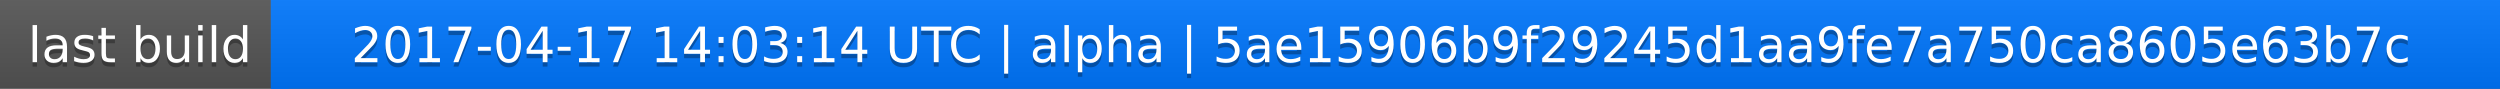
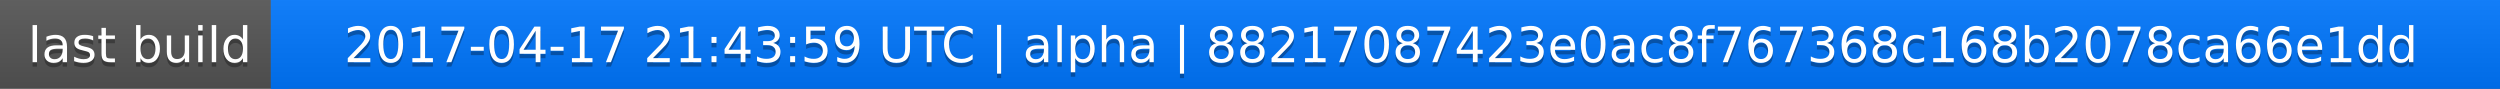
<svg xmlns="http://www.w3.org/2000/svg" width="563" height="20">
  <linearGradient id="a" x2="0" y2="100%">
    <stop offset="0" stop-color="#bbb" stop-opacity=".1" />
    <stop offset="1" stop-opacity=".1" />
  </linearGradient>
  <rect rx="0" width="563" height="20" fill="#555" />
  <rect rx="0" x="61" width="502" height="20" fill="#07f" />
  <path fill="#07f" d="M61 0h4v20h-4z" />
  <rect rx="0" width="563" height="20" fill="url(#a)" />
  <g fill="#fff" text-anchor="middle" font-family="DejaVu Sans,Verdana,Geneva,sans-serif" font-size="11">
    <text x="31.5" y="15" fill="#010101" fill-opacity=".3">last build</text>
    <text x="31.5" y="14">last build</text>
-     <text x="311" y="15" fill="#010101" fill-opacity=".3">2017-04-17 14:03:14 UTC | alpha | 5ae15906b9f29245d1aa9fe7a750ca8605e63b7c</text>
-     <text x="311" y="14">2017-04-17 14:03:14 UTC | alpha | 5ae15906b9f29245d1aa9fe7a750ca8605e63b7c</text>
+     <text x="311" y="15" fill="#010101" fill-opacity=".3">2017-04-17 21:43:59 UTC | alpha | 88217087423e0ac8f767368c168b2078ca66e1dd</text>
+     <text x="311" y="14">2017-04-17 21:43:59 UTC | alpha | 88217087423e0ac8f767368c168b2078ca66e1dd</text>
  </g>
</svg>
